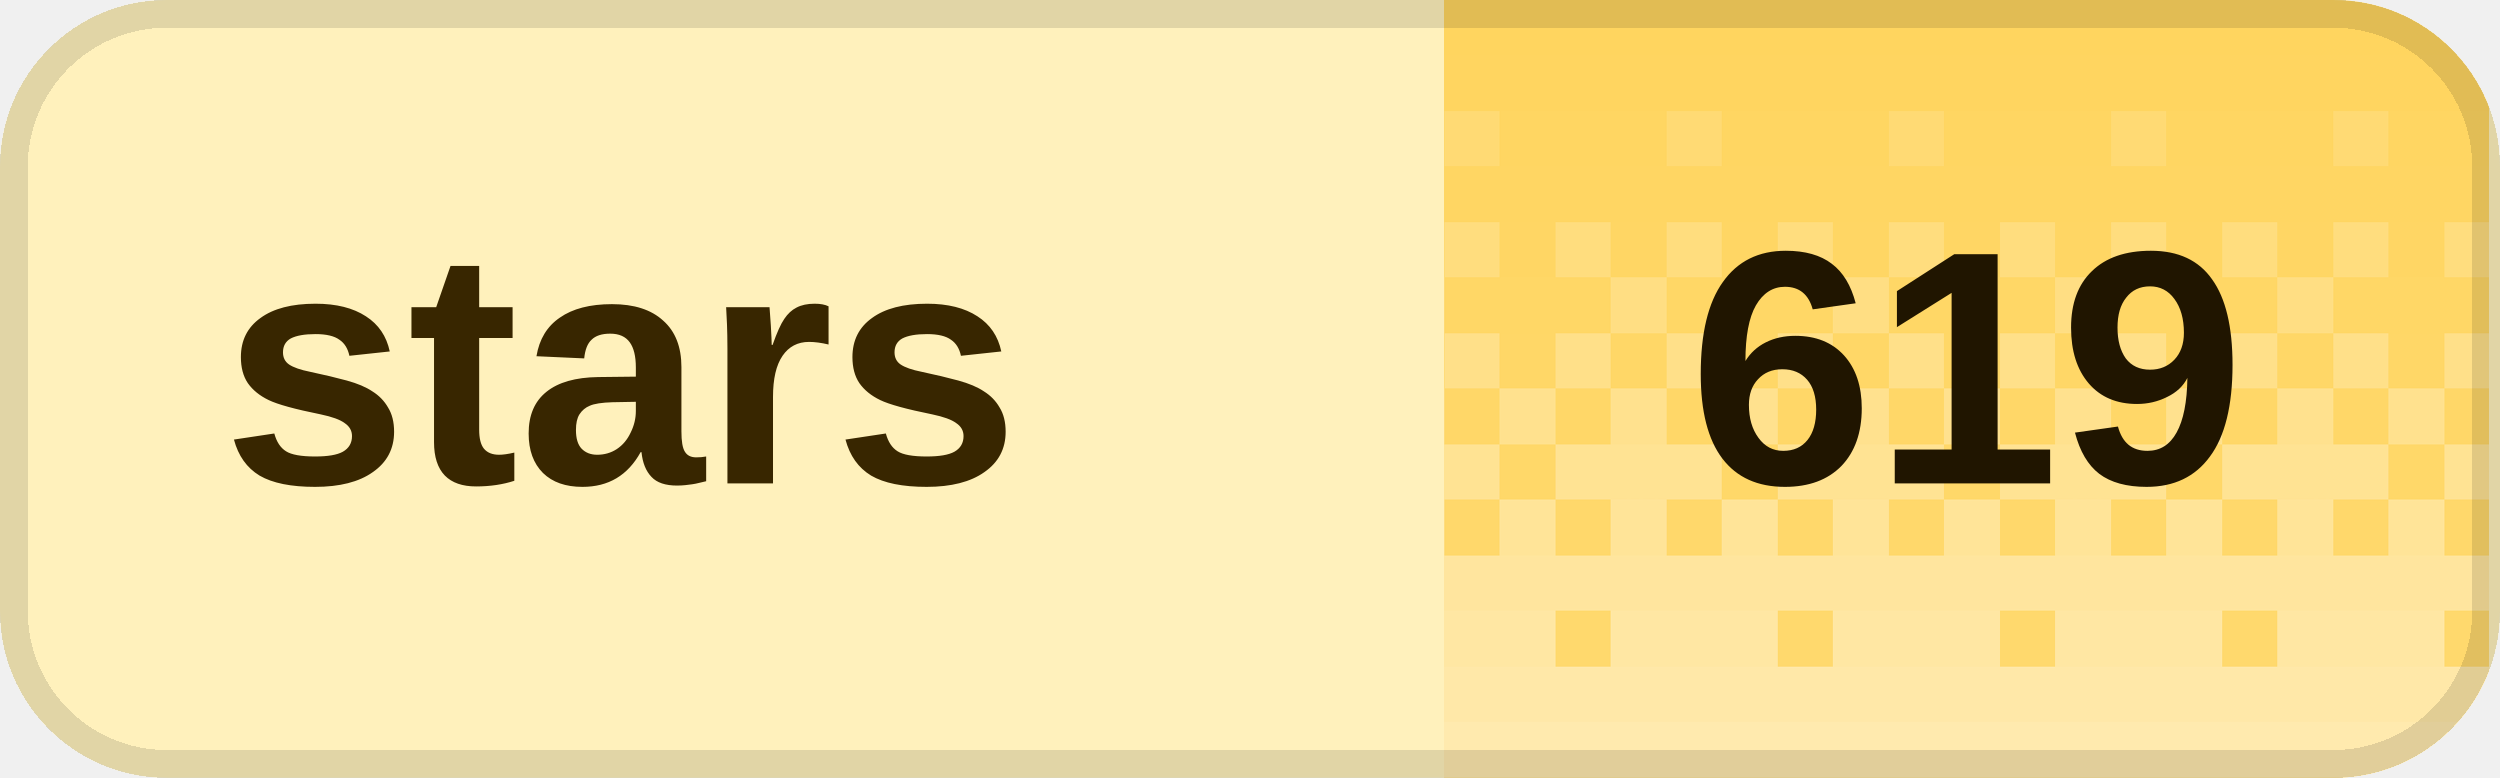
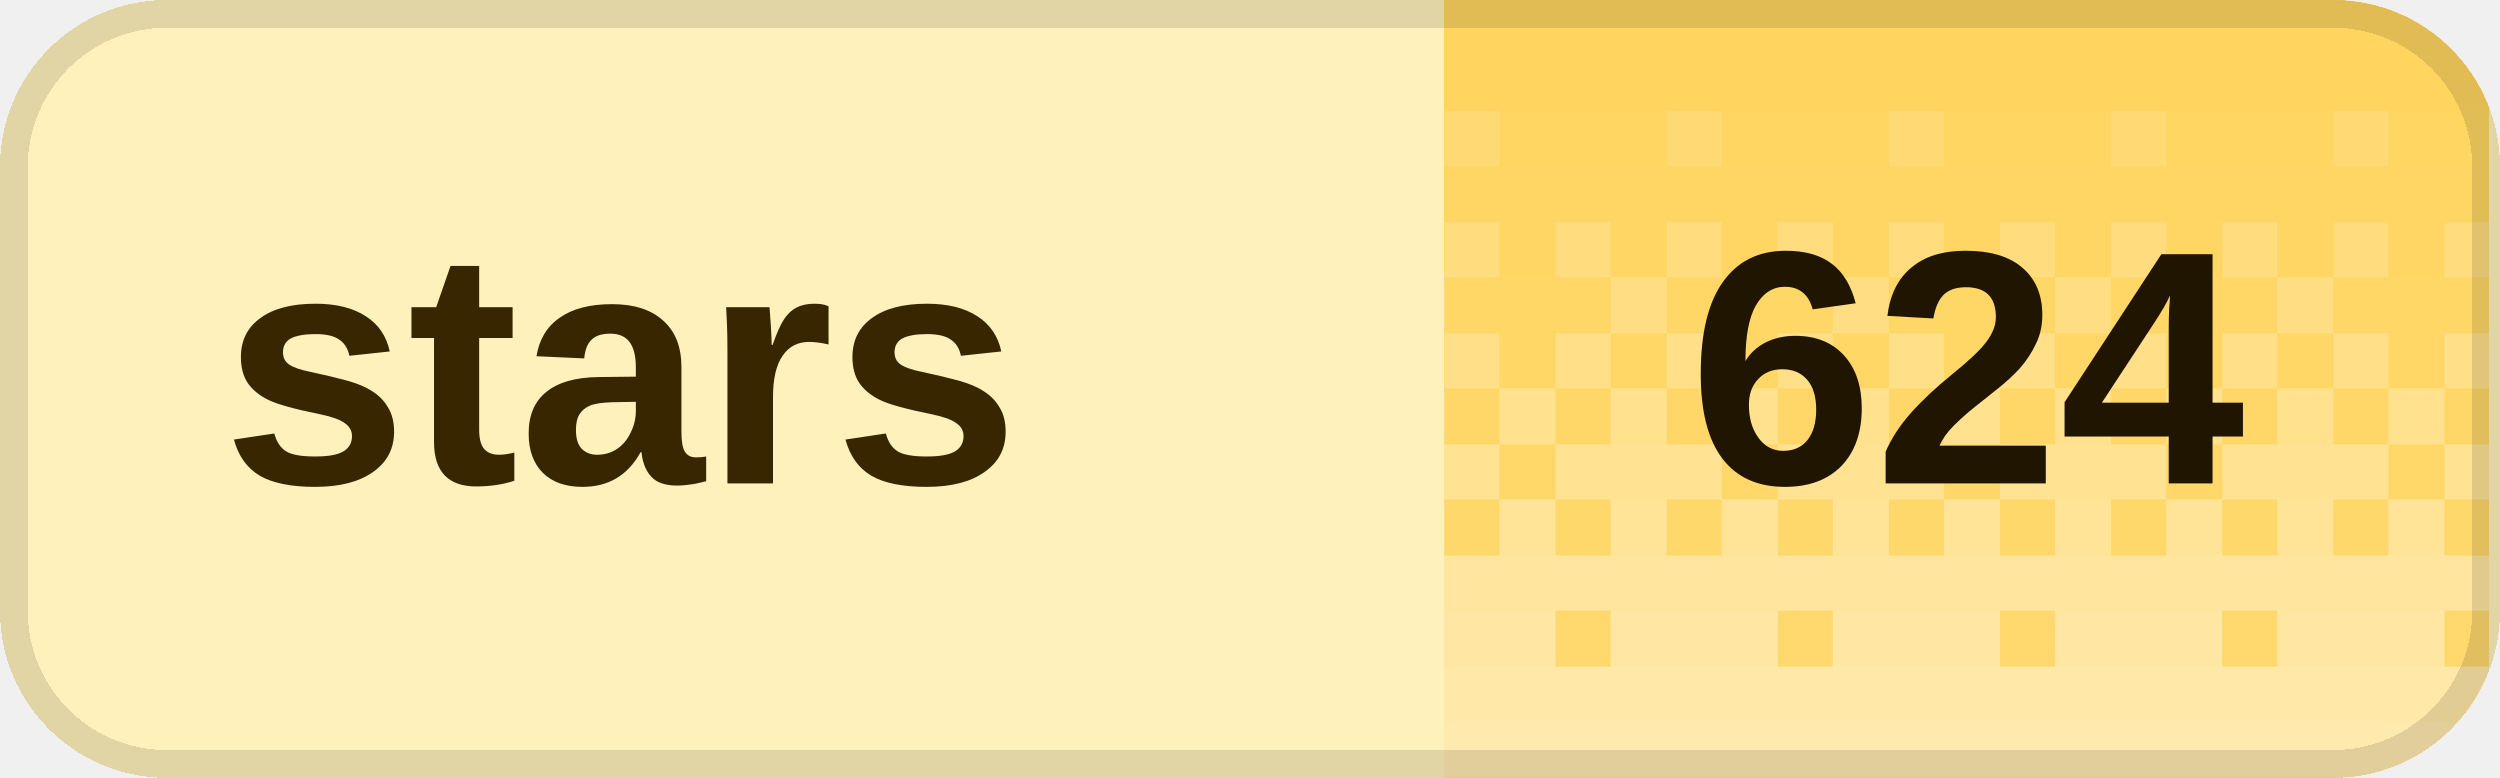
<svg xmlns="http://www.w3.org/2000/svg" width="90" height="28" viewBox="0 0 90 28" role="img" aria-labelledby="title desc" shape-rendering="crispEdges">
  <defs>
    <clipPath id="badge-clip">
      <rect width="90" height="28" rx="6" />
    </clipPath>
    <pattern id="dither" width="8" height="28" patternUnits="userSpaceOnUse">
      <rect x="0" y="0" width="2" height="2" fill="#fff" fill-opacity="0.020" />
      <rect x="2" y="0" width="2" height="2" fill="#fff" fill-opacity="0.020" />
      <rect x="4" y="0" width="2" height="2" fill="#fff" fill-opacity="0.020" />
      <rect x="6" y="0" width="2" height="2" fill="#fff" fill-opacity="0.020" />
      <rect x="0" y="2" width="2" height="2" fill="#fff" fill-opacity="0.028" />
      <rect x="2" y="2" width="2" height="2" fill="#fff" fill-opacity="0.028" />
      <rect x="4" y="2" width="2" height="2" fill="#fff" fill-opacity="0.028" />
      <rect x="6" y="2" width="2" height="2" fill="#fff" fill-opacity="0.028" />
      <rect x="0" y="4" width="2" height="2" fill="#fff" fill-opacity="0.036" />
      <rect x="2" y="4" width="2" height="2" fill="#fff" fill-opacity="0.036" />
      <rect x="4" y="4" width="2" height="2" fill="#fff" fill-opacity="0.145" />
      <rect x="6" y="4" width="2" height="2" fill="#fff" fill-opacity="0.036" />
      <rect x="0" y="6" width="2" height="2" fill="#fff" fill-opacity="0.044" />
      <rect x="2" y="6" width="2" height="2" fill="#fff" fill-opacity="0.044" />
      <rect x="4" y="6" width="2" height="2" fill="#fff" fill-opacity="0.044" />
      <rect x="6" y="6" width="2" height="2" fill="#fff" fill-opacity="0.044" />
      <rect x="0" y="8" width="2" height="2" fill="#fff" fill-opacity="0.209" />
      <rect x="2" y="8" width="2" height="2" fill="#fff" fill-opacity="0.052" />
      <rect x="4" y="8" width="2" height="2" fill="#fff" fill-opacity="0.209" />
      <rect x="6" y="8" width="2" height="2" fill="#fff" fill-opacity="0.052" />
      <rect x="0" y="10" width="2" height="2" fill="#fff" fill-opacity="0.060" />
      <rect x="2" y="10" width="2" height="2" fill="#fff" fill-opacity="0.242" />
      <rect x="4" y="10" width="2" height="2" fill="#fff" fill-opacity="0.060" />
      <rect x="6" y="10" width="2" height="2" fill="#fff" fill-opacity="0.060" />
      <rect x="0" y="12" width="2" height="2" fill="#fff" fill-opacity="0.274" />
      <rect x="2" y="12" width="2" height="2" fill="#fff" fill-opacity="0.068" />
      <rect x="4" y="12" width="2" height="2" fill="#fff" fill-opacity="0.274" />
      <rect x="6" y="12" width="2" height="2" fill="#fff" fill-opacity="0.068" />
      <rect x="0" y="14" width="2" height="2" fill="#fff" fill-opacity="0.077" />
      <rect x="2" y="14" width="2" height="2" fill="#fff" fill-opacity="0.306" />
      <rect x="4" y="14" width="2" height="2" fill="#fff" fill-opacity="0.077" />
      <rect x="6" y="14" width="2" height="2" fill="#fff" fill-opacity="0.306" />
      <rect x="0" y="16" width="2" height="2" fill="#fff" fill-opacity="0.338" />
      <rect x="2" y="16" width="2" height="2" fill="#fff" fill-opacity="0.338" />
      <rect x="4" y="16" width="2" height="2" fill="#fff" fill-opacity="0.338" />
      <rect x="6" y="16" width="2" height="2" fill="#fff" fill-opacity="0.085" />
      <rect x="0" y="18" width="2" height="2" fill="#fff" fill-opacity="0.093" />
      <rect x="2" y="18" width="2" height="2" fill="#fff" fill-opacity="0.371" />
      <rect x="4" y="18" width="2" height="2" fill="#fff" fill-opacity="0.093" />
      <rect x="6" y="18" width="2" height="2" fill="#fff" fill-opacity="0.371" />
      <rect x="0" y="20" width="2" height="2" fill="#fff" fill-opacity="0.403" />
      <rect x="2" y="20" width="2" height="2" fill="#fff" fill-opacity="0.403" />
      <rect x="4" y="20" width="2" height="2" fill="#fff" fill-opacity="0.403" />
      <rect x="6" y="20" width="2" height="2" fill="#fff" fill-opacity="0.403" />
      <rect x="0" y="22" width="2" height="2" fill="#fff" fill-opacity="0.109" />
      <rect x="2" y="22" width="2" height="2" fill="#fff" fill-opacity="0.435" />
      <rect x="4" y="22" width="2" height="2" fill="#fff" fill-opacity="0.435" />
      <rect x="6" y="22" width="2" height="2" fill="#fff" fill-opacity="0.435" />
      <rect x="0" y="24" width="2" height="2" fill="#fff" fill-opacity="0.468" />
      <rect x="2" y="24" width="2" height="2" fill="#fff" fill-opacity="0.468" />
      <rect x="4" y="24" width="2" height="2" fill="#fff" fill-opacity="0.468" />
      <rect x="6" y="24" width="2" height="2" fill="#fff" fill-opacity="0.468" />
      <rect x="0" y="26" width="2" height="2" fill="#fff" fill-opacity="0.500" />
      <rect x="2" y="26" width="2" height="2" fill="#fff" fill-opacity="0.500" />
      <rect x="4" y="26" width="2" height="2" fill="#fff" fill-opacity="0.500" />
      <rect x="6" y="26" width="2" height="2" fill="#fff" fill-opacity="0.500" />
    </pattern>
  </defs>
  <g clip-path="url(#badge-clip)">
    <rect width="90" height="28" fill="#fff1bc" />
    <rect x="52" width="37.6" height="28" fill="#ffd45c" />
    <rect x="52" width="37.6" height="28" fill="url(#dither)" />
  </g>
  <rect x="0.5" y="0.5" width="89" height="27" rx="5.5" fill="none" stroke="#000" stroke-opacity="0.12" />
  <g fill="#382600" font-family="Geist,Arial,sans-serif" font-size="12" font-weight="600" dominant-baseline="middle">
    <text x="8" y="14">stars</text>
  </g>
-   <text x="70.8" y="14" fill="#201500" font-family="Geist,Arial,sans-serif" font-size="12" font-weight="700" text-anchor="middle" dominant-baseline="middle">619</text>
+   <text x="70.8" y="14" fill="#201500" font-family="Geist,Arial,sans-serif" font-size="12" font-weight="700" text-anchor="middle" dominant-baseline="middle">624</text>
</svg>
